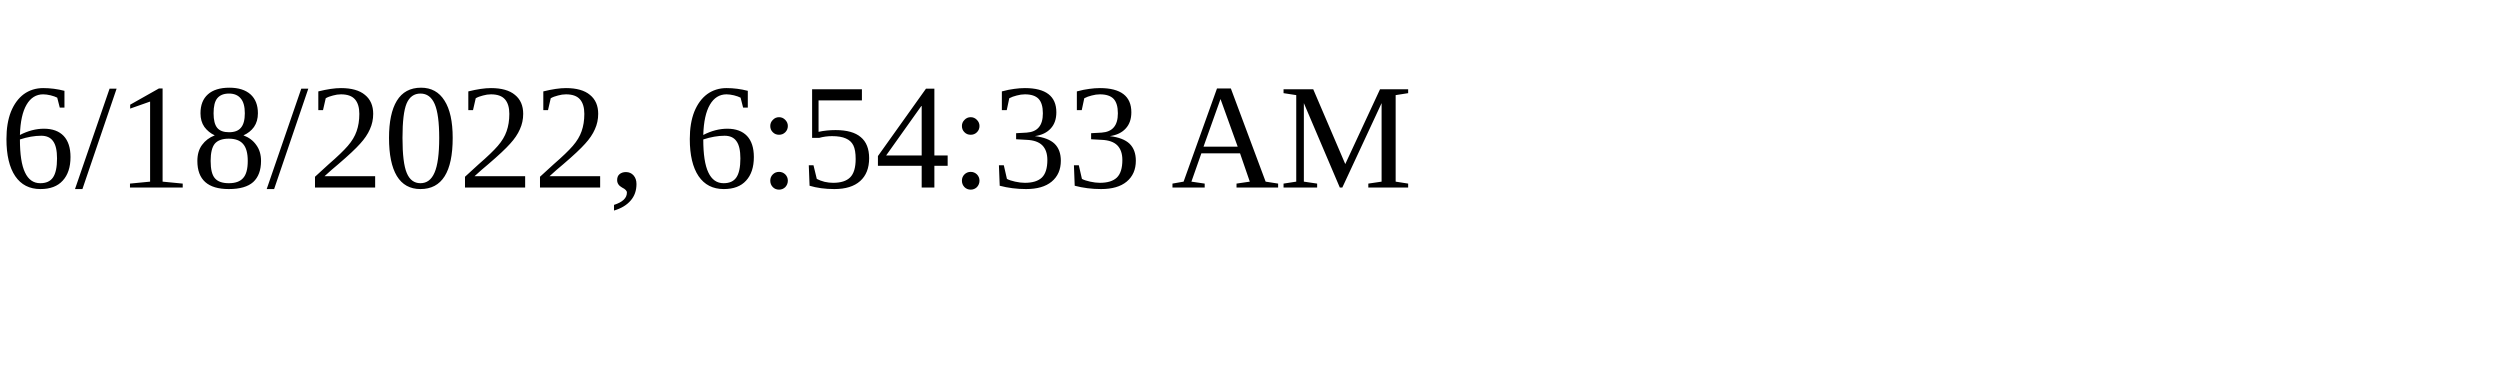
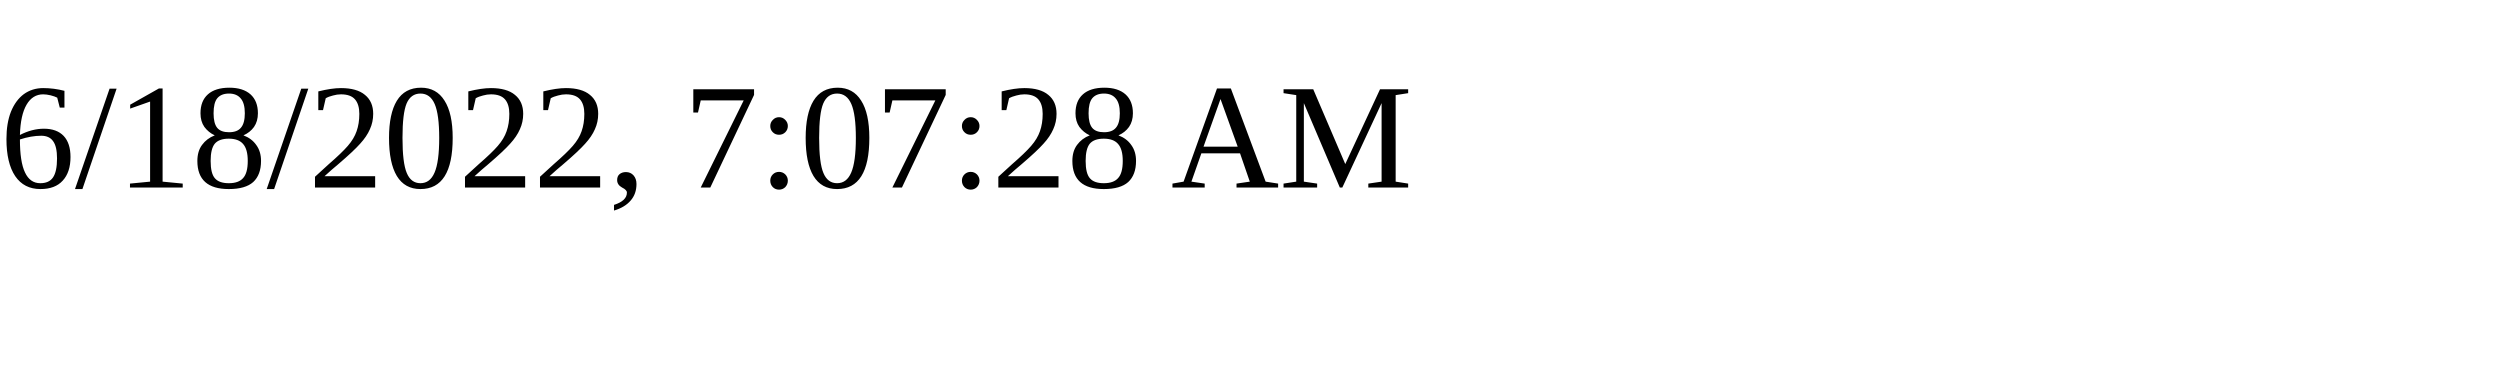
<svg xmlns="http://www.w3.org/2000/svg" height="30" width="200">
-   <text x="0" y="15">6/18/2022, 6:54:33 AM</text>
+   <text x="0" y="15">6/18/2022, 7:07:28 AM</text>
</svg>
